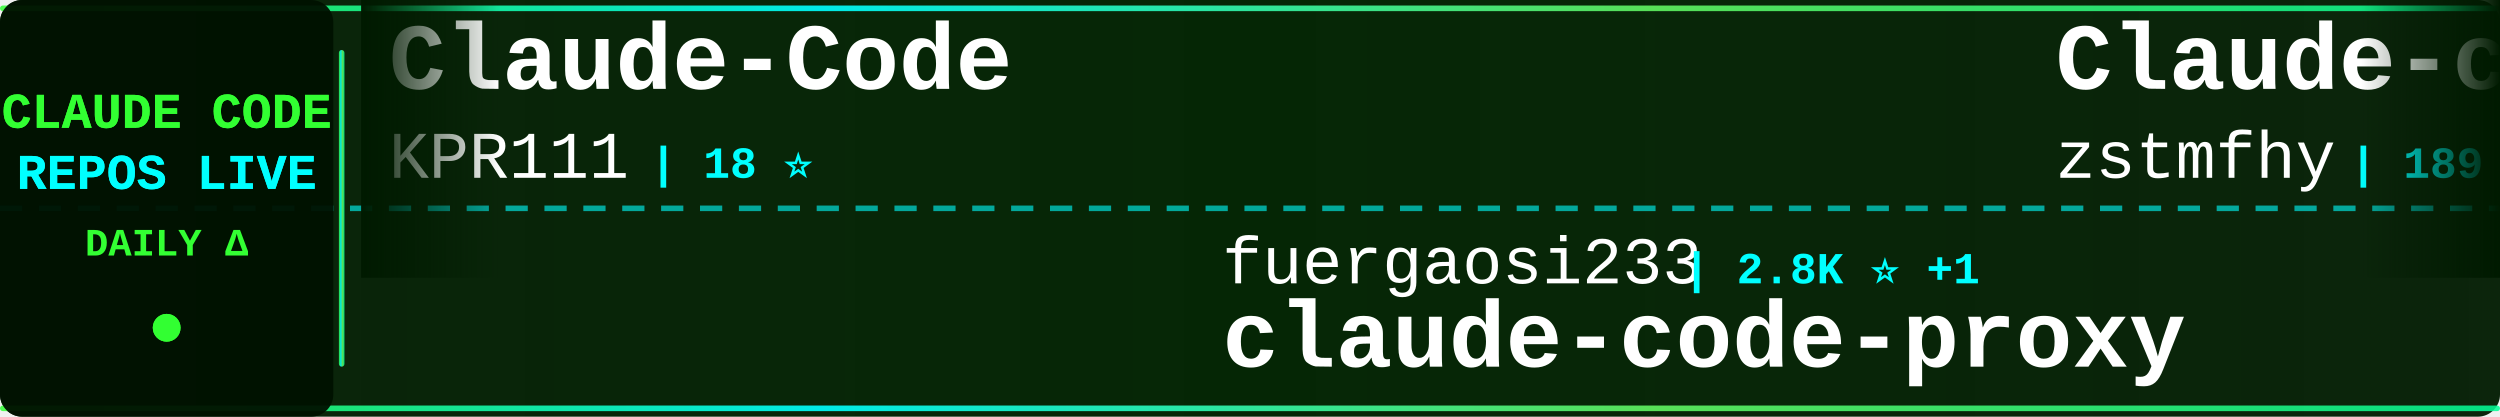
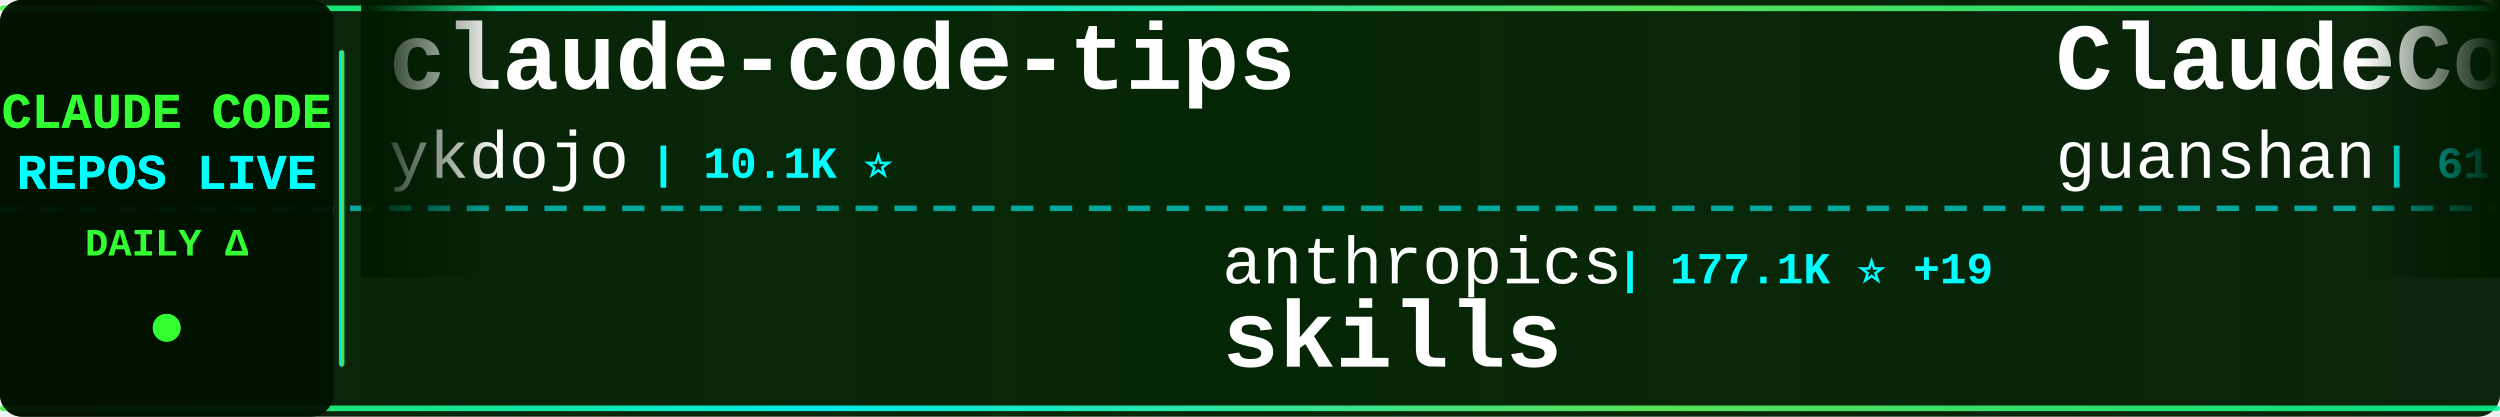
<svg xmlns="http://www.w3.org/2000/svg" width="900" height="150">
  <defs>
    <linearGradient id="tickerBg" x1="0%" y1="0%" x2="100%" y2="0%">
      <stop offset="0%" style="stop-color:#001a00;stop-opacity:0.95" />
      <stop offset="50%" style="stop-color:#002200;stop-opacity:0.98" />
      <stop offset="100%" style="stop-color:#001a00;stop-opacity:0.95" />
    </linearGradient>
    <linearGradient id="borderGrad" x1="0%" y1="0%" x2="100%" y2="0%">
      <stop offset="0%" style="stop-color:#33ff33;stop-opacity:0.85">
        <animate attributeName="stop-opacity" values="0.85;1;0.85" dur="2s" repeatCount="indefinite" />
      </stop>
      <stop offset="33%" style="stop-color:#00ffff;stop-opacity:0.9">
        <animate attributeName="stop-opacity" values="0.9;1;0.9" dur="2.2s" repeatCount="indefinite" />
      </stop>
      <stop offset="66%" style="stop-color:#66ff66;stop-opacity:0.85">
        <animate attributeName="stop-opacity" values="0.85;1;0.85" dur="1.8s" repeatCount="indefinite" />
      </stop>
      <stop offset="100%" style="stop-color:#00ff99;stop-opacity:0.85">
        <animate attributeName="stop-opacity" values="0.85;1;0.85" dur="2s" repeatCount="indefinite" />
      </stop>
    </linearGradient>
    <filter id="textGlow">
      <feGaussianBlur stdDeviation="0.1" result="coloredBlur" />
      <feMerge>
        <feMergeNode in="coloredBlur" />
        <feMergeNode in="SourceGraphic" />
      </feMerge>
    </filter>
    <filter id="metricGlow">
      <feGaussianBlur stdDeviation="0.2" result="coloredBlur" />
      <feMerge>
        <feMergeNode in="coloredBlur" />
        <feMergeNode in="SourceGraphic" />
      </feMerge>
    </filter>
    <linearGradient id="leftFade" x1="0%" y1="0%" x2="100%" y2="0%">
      <stop offset="0%" style="stop-color:#001a00;stop-opacity:1" />
      <stop offset="100%" style="stop-color:#001a00;stop-opacity:0" />
    </linearGradient>
    <linearGradient id="rightFade" x1="0%" y1="0%" x2="100%" y2="0%">
      <stop offset="0%" style="stop-color:#001a00;stop-opacity:0" />
      <stop offset="100%" style="stop-color:#001a00;stop-opacity:1" />
    </linearGradient>
  </defs>
  <rect width="900" height="150" fill="url(#tickerBg)" rx="8" />
  <rect x="0" y="2" width="900" height="2" fill="url(#borderGrad)" rx="1" />
  <rect x="0" y="146" width="900" height="2" fill="url(#borderGrad)" rx="1" />
  <line x1="0" y1="75" x2="900" y2="75" stroke="#00ffff" stroke-width="2" stroke-dasharray="8 6" opacity="0.6" />
  <rect x="0" y="0" width="120" height="150" fill="#001100" opacity="0.95" rx="8" />
  <text x="60" y="46" font-family="'Courier New', monospace" font-size="18" font-weight="bold" fill="#33ff33" text-anchor="middle" filter="url(#textGlow)">
    CLAUDE CODE
  </text>
  <text x="60" y="68" font-family="'Courier New', monospace" font-size="18" font-weight="bold" fill="#00ffff" text-anchor="middle" filter="url(#textGlow)">
    REPOS LIVE
  </text>
  <text x="60" y="92" font-family="'Courier New', monospace" font-size="14" font-weight="bold" fill="#33ff33" text-anchor="middle">
    DAILY Δ
  </text>
  <circle cx="60" cy="118" r="5" fill="#33ff33" filter="url(#metricGlow)">
    <animate attributeName="r" values="4;6;4" dur="1.5s" repeatCount="indefinite" />
    <animate attributeName="opacity" values="0.6;1;0.6" dur="1.5s" repeatCount="indefinite" />
  </circle>
  <rect x="122" y="18" width="2" height="114" fill="url(#borderGrad)" rx="1" />
  <clipPath id="tickerClip">
    <rect x="130" y="0" width="770" height="150" />
  </clipPath>
  <g clip-path="url(#tickerClip)">
    <g id="tickerItems">
      <animateTransform attributeName="transform" attributeType="XML" type="translate" from="0 0" to="-3000 0" dur="54s" repeatCount="indefinite" />
      <g transform="translate(0, 0)">
-         <text x="140" y="32" font-family="'Courier New', monospace" font-size="34" font-weight="bold" fill="#ffffff">Claude-Code</text>
-         <text x="140" y="64" font-family="'Courier New', monospace" font-size="24" font-weight="normal" fill="#ffffff" opacity="1.0">KPR111</text>
-         <text x="234" y="64" font-family="'Courier New', monospace" font-size="16" font-weight="bold" fill="#00ffff"> | 18 ⭐</text>
+         <text x="140" y="32" font-family="'Courier New', monospace" font-size="34" font-weight="bold" fill="#ffffff">claude-code-tips</text>
+         <text x="140" y="64" font-family="'Courier New', monospace" font-size="24" font-weight="normal" fill="#ffffff" opacity="1.0">ykdojo</text>
+         <text x="234" y="64" font-family="'Courier New', monospace" font-size="16" font-weight="bold" fill="#00ffff"> | 10.1K ⭐</text>
      </g>
      <g transform="translate(300, 0)">
-         <text x="140" y="102" font-family="'Courier New', monospace" font-size="24" font-weight="normal" fill="#ffffff" opacity="1.0">fuergaosi233</text>
-         <text x="306" y="102" font-family="'Courier New', monospace" font-size="16" font-weight="bold" fill="#00ffff"> | 2.8K ⭐ +1</text>
-         <text x="140" y="132" font-family="'Courier New', monospace" font-size="34" font-weight="bold" fill="#ffffff">claude-code-proxy</text>
+         <text x="140" y="102" font-family="'Courier New', monospace" font-size="24" font-weight="normal" fill="#ffffff" opacity="1.0">anthropics</text>
+         <text x="282" y="102" font-family="'Courier New', monospace" font-size="16" font-weight="bold" fill="#00ffff"> | 177.1K ⭐ +19</text>
+         <text x="140" y="132" font-family="'Courier New', monospace" font-size="34" font-weight="bold" fill="#ffffff">skills</text>
      </g>
      <g transform="translate(600, 0)">
-         <text x="140" y="32" font-family="'Courier New', monospace" font-size="34" font-weight="bold" fill="#ffffff">Claude-code</text>
-         <text x="140" y="64" font-family="'Courier New', monospace" font-size="24" font-weight="normal" fill="#ffffff" opacity="1.0">zstmfhy</text>
-         <text x="246" y="64" font-family="'Courier New', monospace" font-size="16" font-weight="bold" fill="#00ffff"> | 189 ⭐</text>
+         <text x="140" y="32" font-family="'Courier New', monospace" font-size="34" font-weight="bold" fill="#ffffff">ClaudeCode</text>
+         <text x="140" y="64" font-family="'Courier New', monospace" font-size="24" font-weight="normal" fill="#ffffff" opacity="1.0">guanshan</text>
+         <text x="258" y="64" font-family="'Courier New', monospace" font-size="16" font-weight="bold" fill="#00ffff"> | 61 ⭐</text>
      </g>
      <g transform="translate(900, 0)">
-         <text x="140" y="102" font-family="'Courier New', monospace" font-size="24" font-weight="normal" fill="#ffffff" opacity="1.0">affaan-m</text>
-         <text x="258" y="102" font-family="'Courier New', monospace" font-size="16" font-weight="bold" fill="#00ffff"> | 262.2K ⭐ +103</text>
-         <text x="140" y="132" font-family="'Courier New', monospace" font-size="34" font-weight="bold" fill="#ffffff">ECC</text>
+         <text x="140" y="102" font-family="'Courier New', monospace" font-size="24" font-weight="normal" fill="#ffffff" opacity="1.0">chauncygu</text>
+         <text x="270" y="102" font-family="'Courier New', monospace" font-size="16" font-weight="bold" fill="#00ffff"> | 2.8K ⭐</text>
+         <text x="140" y="132" font-family="'Courier New', monospace" font-size="34" font-weight="bold" fill="#ffffff">collection-claude-code-s...</text>
      </g>
      <g transform="translate(1200, 0)">
-         <text x="140" y="32" font-family="'Courier New', monospace" font-size="34" font-weight="bold" fill="#ffffff">claude_codex_bridge</text>
-         <text x="140" y="64" font-family="'Courier New', monospace" font-size="24" font-weight="normal" fill="#ffffff" opacity="1.0">SeemSeam</text>
-         <text x="258" y="64" font-family="'Courier New', monospace" font-size="16" font-weight="bold" fill="#00ffff"> | 3.5K ⭐</text>
+         <text x="140" y="32" font-family="'Courier New', monospace" font-size="34" font-weight="bold" fill="#ffffff">Claude-Code-Game-Studios</text>
+         <text x="140" y="64" font-family="'Courier New', monospace" font-size="24" font-weight="normal" fill="#ffffff" opacity="1.0">Donchitos</text>
+         <text x="270" y="64" font-family="'Courier New', monospace" font-size="16" font-weight="bold" fill="#00ffff"> | 25.2K ⭐ +4</text>
      </g>
      <g transform="translate(1500, 0)">
-         <text x="140" y="102" font-family="'Courier New', monospace" font-size="24" font-weight="normal" fill="#ffffff" opacity="1.0">feiskyer</text>
-         <text x="258" y="102" font-family="'Courier New', monospace" font-size="16" font-weight="bold" fill="#00ffff"> | 1.7K ⭐</text>
-         <text x="140" y="132" font-family="'Courier New', monospace" font-size="34" font-weight="bold" fill="#ffffff">claude-code-settings</text>
+         <text x="140" y="102" font-family="'Courier New', monospace" font-size="24" font-weight="normal" fill="#ffffff" opacity="1.0">overwirehq</text>
+         <text x="282" y="102" font-family="'Courier New', monospace" font-size="16" font-weight="bold" fill="#00ffff"> | 2.8K ⭐</text>
+         <text x="140" y="132" font-family="'Courier New', monospace" font-size="34" font-weight="bold" fill="#ffffff">claude-code-telegram</text>
      </g>
      <g transform="translate(1800, 0)">
-         <text x="140" y="32" font-family="'Courier New', monospace" font-size="34" font-weight="bold" fill="#ffffff">claude-code-my-workflow</text>
-         <text x="140" y="64" font-family="'Courier New', monospace" font-size="24" font-weight="normal" fill="#ffffff" opacity="1.0">pedrohcgs</text>
-         <text x="270" y="64" font-family="'Courier New', monospace" font-size="16" font-weight="bold" fill="#00ffff"> | 1.6K ⭐</text>
+         <text x="140" y="32" font-family="'Courier New', monospace" font-size="34" font-weight="bold" fill="#ffffff">claude-code-source</text>
+         <text x="140" y="64" font-family="'Courier New', monospace" font-size="24" font-weight="normal" fill="#ffffff" opacity="1.0">JrCx7scC</text>
+         <text x="258" y="64" font-family="'Courier New', monospace" font-size="16" font-weight="bold" fill="#00ffff"> | 376 ⭐</text>
      </g>
      <g transform="translate(2100, 0)">
-         <text x="140" y="102" font-family="'Courier New', monospace" font-size="24" font-weight="normal" fill="#ffffff" opacity="1.0">alejandrobalderas</text>
-         <text x="366" y="102" font-family="'Courier New', monospace" font-size="16" font-weight="bold" fill="#00ffff"> | 2.8K ⭐</text>
-         <text x="140" y="132" font-family="'Courier New', monospace" font-size="34" font-weight="bold" fill="#ffffff">claude-code-from-source</text>
+         <text x="140" y="102" font-family="'Courier New', monospace" font-size="24" font-weight="normal" fill="#ffffff" opacity="1.0">Pimzino</text>
+         <text x="246" y="102" font-family="'Courier New', monospace" font-size="16" font-weight="bold" fill="#00ffff"> | 3.9K ⭐</text>
+         <text x="140" y="132" font-family="'Courier New', monospace" font-size="34" font-weight="bold" fill="#ffffff">claude-code-spec-workflo...</text>
      </g>
      <g transform="translate(2400, 0)">
-         <text x="140" y="32" font-family="'Courier New', monospace" font-size="34" font-weight="bold" fill="#ffffff">claude-code-cli</text>
-         <text x="140" y="64" font-family="'Courier New', monospace" font-size="24" font-weight="normal" fill="#ffffff" opacity="1.0">huangserva</text>
-         <text x="282" y="64" font-family="'Courier New', monospace" font-size="16" font-weight="bold" fill="#00ffff"> | 629 ⭐</text>
+         <text x="140" y="32" font-family="'Courier New', monospace" font-size="34" font-weight="bold" fill="#ffffff">claude-code-ultimate-gui...</text>
+         <text x="140" y="64" font-family="'Courier New', monospace" font-size="24" font-weight="normal" fill="#ffffff" opacity="1.0">FlorianBruniaux</text>
+         <text x="342" y="64" font-family="'Courier New', monospace" font-size="16" font-weight="bold" fill="#00ffff"> | 6.0K ⭐</text>
      </g>
      <g transform="translate(2700, 0)">
-         <text x="140" y="102" font-family="'Courier New', monospace" font-size="24" font-weight="normal" fill="#ffffff" opacity="1.0">chauncygu</text>
-         <text x="270" y="102" font-family="'Courier New', monospace" font-size="16" font-weight="bold" fill="#00ffff"> | 2.8K ⭐ +1</text>
-         <text x="140" y="132" font-family="'Courier New', monospace" font-size="34" font-weight="bold" fill="#ffffff">collection-claude-code-s...</text>
+         <text x="140" y="102" font-family="'Courier New', monospace" font-size="24" font-weight="normal" fill="#ffffff" opacity="1.0">OrcaWhisper</text>
+         <text x="294" y="102" font-family="'Courier New', monospace" font-size="16" font-weight="bold" fill="#00ffff"> | 97 ⭐</text>
+         <text x="140" y="132" font-family="'Courier New', monospace" font-size="34" font-weight="bold" fill="#ffffff">Claude-Code</text>
      </g>
      <g transform="translate(3000, 0)">
-         <text x="140" y="32" font-family="'Courier New', monospace" font-size="34" font-weight="bold" fill="#ffffff">Claude-Code</text>
-         <text x="140" y="64" font-family="'Courier New', monospace" font-size="24" font-weight="normal" fill="#ffffff" opacity="1.0">KPR111</text>
-         <text x="234" y="64" font-family="'Courier New', monospace" font-size="16" font-weight="bold" fill="#00ffff"> | 18 ⭐</text>
+         <text x="140" y="32" font-family="'Courier New', monospace" font-size="34" font-weight="bold" fill="#ffffff">claude-code-tips</text>
+         <text x="140" y="64" font-family="'Courier New', monospace" font-size="24" font-weight="normal" fill="#ffffff" opacity="1.0">ykdojo</text>
+         <text x="234" y="64" font-family="'Courier New', monospace" font-size="16" font-weight="bold" fill="#00ffff"> | 10.1K ⭐</text>
      </g>
      <g transform="translate(3300, 0)">
-         <text x="140" y="102" font-family="'Courier New', monospace" font-size="24" font-weight="normal" fill="#ffffff" opacity="1.0">fuergaosi233</text>
-         <text x="306" y="102" font-family="'Courier New', monospace" font-size="16" font-weight="bold" fill="#00ffff"> | 2.8K ⭐ +1</text>
-         <text x="140" y="132" font-family="'Courier New', monospace" font-size="34" font-weight="bold" fill="#ffffff">claude-code-proxy</text>
+         <text x="140" y="102" font-family="'Courier New', monospace" font-size="24" font-weight="normal" fill="#ffffff" opacity="1.0">anthropics</text>
+         <text x="282" y="102" font-family="'Courier New', monospace" font-size="16" font-weight="bold" fill="#00ffff"> | 177.1K ⭐ +19</text>
+         <text x="140" y="132" font-family="'Courier New', monospace" font-size="34" font-weight="bold" fill="#ffffff">skills</text>
      </g>
      <g transform="translate(3600, 0)">
-         <text x="140" y="32" font-family="'Courier New', monospace" font-size="34" font-weight="bold" fill="#ffffff">Claude-code</text>
-         <text x="140" y="64" font-family="'Courier New', monospace" font-size="24" font-weight="normal" fill="#ffffff" opacity="1.0">zstmfhy</text>
-         <text x="246" y="64" font-family="'Courier New', monospace" font-size="16" font-weight="bold" fill="#00ffff"> | 189 ⭐</text>
+         <text x="140" y="32" font-family="'Courier New', monospace" font-size="34" font-weight="bold" fill="#ffffff">ClaudeCode</text>
+         <text x="140" y="64" font-family="'Courier New', monospace" font-size="24" font-weight="normal" fill="#ffffff" opacity="1.0">guanshan</text>
+         <text x="258" y="64" font-family="'Courier New', monospace" font-size="16" font-weight="bold" fill="#00ffff"> | 61 ⭐</text>
      </g>
      <g transform="translate(3900, 0)">
-         <text x="140" y="102" font-family="'Courier New', monospace" font-size="24" font-weight="normal" fill="#ffffff" opacity="1.0">affaan-m</text>
-         <text x="258" y="102" font-family="'Courier New', monospace" font-size="16" font-weight="bold" fill="#00ffff"> | 262.2K ⭐ +103</text>
-         <text x="140" y="132" font-family="'Courier New', monospace" font-size="34" font-weight="bold" fill="#ffffff">ECC</text>
+         <text x="140" y="102" font-family="'Courier New', monospace" font-size="24" font-weight="normal" fill="#ffffff" opacity="1.0">chauncygu</text>
+         <text x="270" y="102" font-family="'Courier New', monospace" font-size="16" font-weight="bold" fill="#00ffff"> | 2.8K ⭐</text>
+         <text x="140" y="132" font-family="'Courier New', monospace" font-size="34" font-weight="bold" fill="#ffffff">collection-claude-code-s...</text>
      </g>
    </g>
  </g>
  <rect x="130" y="0" width="50" height="100" fill="url(#leftFade)" />
  <rect x="850" y="0" width="50" height="100" fill="url(#rightFade)" />
</svg>
